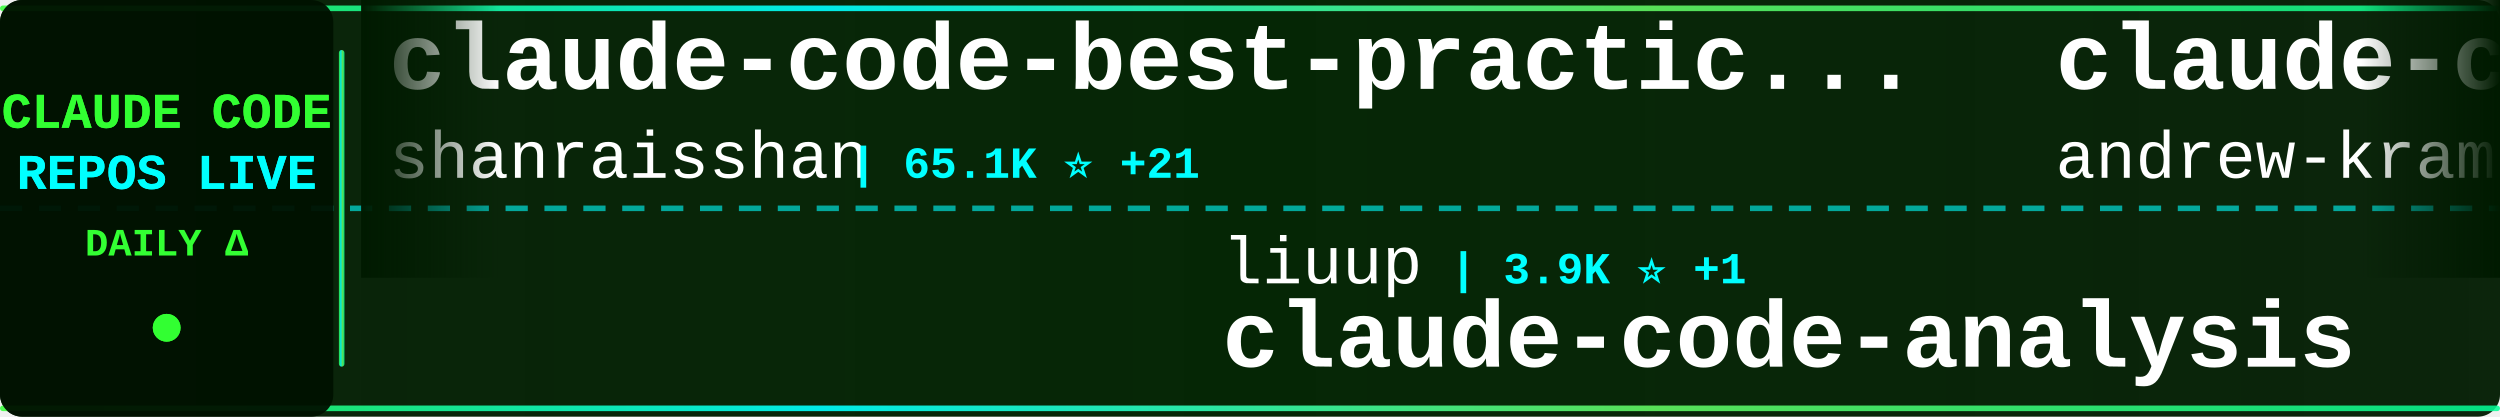
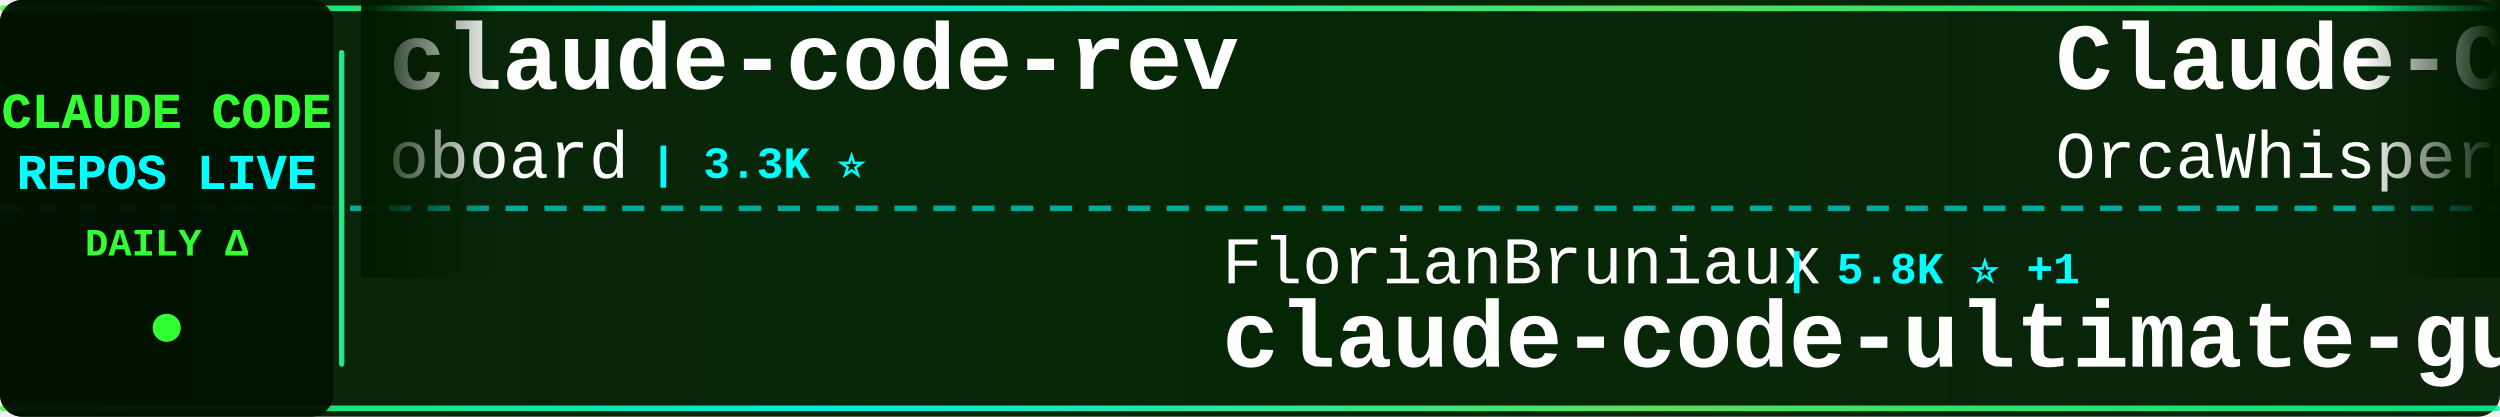
<svg xmlns="http://www.w3.org/2000/svg" width="900" height="150">
  <defs>
    <linearGradient id="tickerBg" x1="0%" y1="0%" x2="100%" y2="0%">
      <stop offset="0%" style="stop-color:#001a00;stop-opacity:0.95" />
      <stop offset="50%" style="stop-color:#002200;stop-opacity:0.98" />
      <stop offset="100%" style="stop-color:#001a00;stop-opacity:0.95" />
    </linearGradient>
    <linearGradient id="borderGrad" x1="0%" y1="0%" x2="100%" y2="0%">
      <stop offset="0%" style="stop-color:#33ff33;stop-opacity:0.85">
        <animate attributeName="stop-opacity" values="0.85;1;0.85" dur="2s" repeatCount="indefinite" />
      </stop>
      <stop offset="33%" style="stop-color:#00ffff;stop-opacity:0.9">
        <animate attributeName="stop-opacity" values="0.9;1;0.9" dur="2.2s" repeatCount="indefinite" />
      </stop>
      <stop offset="66%" style="stop-color:#66ff66;stop-opacity:0.85">
        <animate attributeName="stop-opacity" values="0.85;1;0.85" dur="1.8s" repeatCount="indefinite" />
      </stop>
      <stop offset="100%" style="stop-color:#00ff99;stop-opacity:0.85">
        <animate attributeName="stop-opacity" values="0.85;1;0.85" dur="2s" repeatCount="indefinite" />
      </stop>
    </linearGradient>
    <filter id="textGlow">
      <feGaussianBlur stdDeviation="0.1" result="coloredBlur" />
      <feMerge>
        <feMergeNode in="coloredBlur" />
        <feMergeNode in="SourceGraphic" />
      </feMerge>
    </filter>
    <filter id="metricGlow">
      <feGaussianBlur stdDeviation="0.2" result="coloredBlur" />
      <feMerge>
        <feMergeNode in="coloredBlur" />
        <feMergeNode in="SourceGraphic" />
      </feMerge>
    </filter>
    <linearGradient id="leftFade" x1="0%" y1="0%" x2="100%" y2="0%">
      <stop offset="0%" style="stop-color:#001a00;stop-opacity:1" />
      <stop offset="100%" style="stop-color:#001a00;stop-opacity:0" />
    </linearGradient>
    <linearGradient id="rightFade" x1="0%" y1="0%" x2="100%" y2="0%">
      <stop offset="0%" style="stop-color:#001a00;stop-opacity:0" />
      <stop offset="100%" style="stop-color:#001a00;stop-opacity:1" />
    </linearGradient>
  </defs>
  <rect width="900" height="150" fill="url(#tickerBg)" rx="8" />
  <rect x="0" y="2" width="900" height="2" fill="url(#borderGrad)" rx="1" />
  <rect x="0" y="146" width="900" height="2" fill="url(#borderGrad)" rx="1" />
  <line x1="0" y1="75" x2="900" y2="75" stroke="#00ffff" stroke-width="2" stroke-dasharray="8 6" opacity="0.6" />
  <rect x="0" y="0" width="120" height="150" fill="#001100" opacity="0.95" rx="8" />
  <text x="60" y="46" font-family="'Courier New', monospace" font-size="18" font-weight="bold" fill="#33ff33" text-anchor="middle" filter="url(#textGlow)">
    CLAUDE CODE
  </text>
  <text x="60" y="68" font-family="'Courier New', monospace" font-size="18" font-weight="bold" fill="#00ffff" text-anchor="middle" filter="url(#textGlow)">
    REPOS LIVE
  </text>
  <text x="60" y="92" font-family="'Courier New', monospace" font-size="14" font-weight="bold" fill="#33ff33" text-anchor="middle">
    DAILY Δ
  </text>
  <circle cx="60" cy="118" r="5" fill="#33ff33" filter="url(#metricGlow)">
    <animate attributeName="r" values="4;6;4" dur="1.5s" repeatCount="indefinite" />
    <animate attributeName="opacity" values="0.6;1;0.6" dur="1.5s" repeatCount="indefinite" />
  </circle>
  <rect x="122" y="18" width="2" height="114" fill="url(#borderGrad)" rx="1" />
  <clipPath id="tickerClip">
    <rect x="130" y="0" width="770" height="150" />
  </clipPath>
  <g clip-path="url(#tickerClip)">
    <g id="tickerItems">
      <animateTransform attributeName="transform" attributeType="XML" type="translate" from="0 0" to="-3000 0" dur="54s" repeatCount="indefinite" />
      <g transform="translate(0, 0)">
-         <text x="140" y="32" font-family="'Courier New', monospace" font-size="34" font-weight="bold" fill="#ffffff">claude-code-best-practic...</text>
-         <text x="140" y="64" font-family="'Courier New', monospace" font-size="24" font-weight="normal" fill="#ffffff" opacity="1.0">shanraisshan</text>
-         <text x="306" y="64" font-family="'Courier New', monospace" font-size="16" font-weight="bold" fill="#00ffff"> | 65.1K ⭐ +21</text>
+         <text x="140" y="32" font-family="'Courier New', monospace" font-size="34" font-weight="bold" fill="#ffffff">claude-code-rev</text>
+         <text x="140" y="64" font-family="'Courier New', monospace" font-size="24" font-weight="normal" fill="#ffffff" opacity="1.0">oboard</text>
+         <text x="234" y="64" font-family="'Courier New', monospace" font-size="16" font-weight="bold" fill="#00ffff"> | 3.3K ⭐</text>
      </g>
      <g transform="translate(300, 0)">
-         <text x="140" y="102" font-family="'Courier New', monospace" font-size="24" font-weight="normal" fill="#ffffff" opacity="1.0">liuup</text>
-         <text x="222" y="102" font-family="'Courier New', monospace" font-size="16" font-weight="bold" fill="#00ffff"> | 3.9K ⭐ +1</text>
-         <text x="140" y="132" font-family="'Courier New', monospace" font-size="34" font-weight="bold" fill="#ffffff">claude-code-analysis</text>
+         <text x="140" y="102" font-family="'Courier New', monospace" font-size="24" font-weight="normal" fill="#ffffff" opacity="1.0">FlorianBruniaux</text>
+         <text x="342" y="102" font-family="'Courier New', monospace" font-size="16" font-weight="bold" fill="#00ffff"> | 5.8K ⭐ +1</text>
+         <text x="140" y="132" font-family="'Courier New', monospace" font-size="34" font-weight="bold" fill="#ffffff">claude-code-ultimate-gui...</text>
      </g>
      <g transform="translate(600, 0)">
-         <text x="140" y="32" font-family="'Courier New', monospace" font-size="34" font-weight="bold" fill="#ffffff">claude-code-source-build</text>
-         <text x="140" y="64" font-family="'Courier New', monospace" font-size="24" font-weight="normal" fill="#ffffff" opacity="1.0">andrew-kramer-inno</text>
-         <text x="378" y="64" font-family="'Courier New', monospace" font-size="16" font-weight="bold" fill="#00ffff"> | 593 ⭐</text>
+         <text x="140" y="32" font-family="'Courier New', monospace" font-size="34" font-weight="bold" fill="#ffffff">Claude-Code</text>
+         <text x="140" y="64" font-family="'Courier New', monospace" font-size="24" font-weight="normal" fill="#ffffff" opacity="1.0">OrcaWhisper</text>
+         <text x="294" y="64" font-family="'Courier New', monospace" font-size="16" font-weight="bold" fill="#00ffff"> | 91 ⭐</text>
      </g>
      <g transform="translate(900, 0)">
-         <text x="140" y="102" font-family="'Courier New', monospace" font-size="24" font-weight="normal" fill="#ffffff" opacity="1.0">frankbria</text>
-         <text x="270" y="102" font-family="'Courier New', monospace" font-size="16" font-weight="bold" fill="#00ffff"> | 9.6K ⭐</text>
-         <text x="140" y="132" font-family="'Courier New', monospace" font-size="34" font-weight="bold" fill="#ffffff">ralph-claude-code</text>
+         <text x="140" y="102" font-family="'Courier New', monospace" font-size="24" font-weight="normal" fill="#ffffff" opacity="1.0">simonw</text>
+         <text x="234" y="102" font-family="'Courier New', monospace" font-size="16" font-weight="bold" fill="#00ffff"> | 1.7K ⭐ +1.7K</text>
+         <text x="140" y="132" font-family="'Courier New', monospace" font-size="34" font-weight="bold" fill="#ffffff">claude-code-transcripts</text>
      </g>
      <g transform="translate(1200, 0)">
-         <text x="140" y="32" font-family="'Courier New', monospace" font-size="34" font-weight="bold" fill="#ffffff">claude-code-hooks-master...</text>
-         <text x="140" y="64" font-family="'Courier New', monospace" font-size="24" font-weight="normal" fill="#ffffff" opacity="1.0">disler</text>
-         <text x="234" y="64" font-family="'Courier New', monospace" font-size="16" font-weight="bold" fill="#00ffff"> | 3.9K ⭐</text>
+         <text x="140" y="32" font-family="'Courier New', monospace" font-size="34" font-weight="bold" fill="#ffffff">claude-code-source</text>
+         <text x="140" y="64" font-family="'Courier New', monospace" font-size="24" font-weight="normal" fill="#ffffff" opacity="1.0">hangsman</text>
+         <text x="258" y="64" font-family="'Courier New', monospace" font-size="16" font-weight="bold" fill="#00ffff"> | 791 ⭐</text>
      </g>
      <g transform="translate(1500, 0)">
-         <text x="140" y="102" font-family="'Courier New', monospace" font-size="24" font-weight="normal" fill="#ffffff" opacity="1.0">shareAI-lab</text>
-         <text x="294" y="102" font-family="'Courier New', monospace" font-size="16" font-weight="bold" fill="#00ffff"> | 75.3K ⭐ +28</text>
-         <text x="140" y="132" font-family="'Courier New', monospace" font-size="34" font-weight="bold" fill="#ffffff">learn-claude-code</text>
+         <text x="140" y="102" font-family="'Courier New', monospace" font-size="24" font-weight="normal" fill="#ffffff" opacity="1.0">ChinaSiro</text>
+         <text x="270" y="102" font-family="'Courier New', monospace" font-size="16" font-weight="bold" fill="#00ffff"> | 9.6K ⭐</text>
+         <text x="140" y="132" font-family="'Courier New', monospace" font-size="34" font-weight="bold" fill="#ffffff">claude-code-sourcemap</text>
      </g>
      <g transform="translate(1800, 0)">
-         <text x="140" y="32" font-family="'Courier New', monospace" font-size="34" font-weight="bold" fill="#ffffff">claude-code-workflows</text>
-         <text x="140" y="64" font-family="'Courier New', monospace" font-size="24" font-weight="normal" fill="#ffffff" opacity="1.0">OneRedOak</text>
-         <text x="270" y="64" font-family="'Courier New', monospace" font-size="16" font-weight="bold" fill="#00ffff"> | 3.9K ⭐</text>
+         <text x="140" y="32" font-family="'Courier New', monospace" font-size="34" font-weight="bold" fill="#ffffff">claude_codex_bridge</text>
+         <text x="140" y="64" font-family="'Courier New', monospace" font-size="24" font-weight="normal" fill="#ffffff" opacity="1.0">SeemSeam</text>
+         <text x="258" y="64" font-family="'Courier New', monospace" font-size="16" font-weight="bold" fill="#00ffff"> | 3.5K ⭐</text>
      </g>
      <g transform="translate(2100, 0)">
-         <text x="140" y="102" font-family="'Courier New', monospace" font-size="24" font-weight="normal" fill="#ffffff" opacity="1.0">rohitg00</text>
-         <text x="258" y="102" font-family="'Courier New', monospace" font-size="16" font-weight="bold" fill="#00ffff"> | 2.6K ⭐</text>
-         <text x="140" y="132" font-family="'Courier New', monospace" font-size="34" font-weight="bold" fill="#ffffff">awesome-claude-code-tool...</text>
+         <text x="140" y="102" font-family="'Courier New', monospace" font-size="24" font-weight="normal" fill="#ffffff" opacity="1.0">fuergaosi233</text>
+         <text x="306" y="102" font-family="'Courier New', monospace" font-size="16" font-weight="bold" fill="#00ffff"> | 2.8K ⭐</text>
+         <text x="140" y="132" font-family="'Courier New', monospace" font-size="34" font-weight="bold" fill="#ffffff">claude-code-proxy</text>
      </g>
      <g transform="translate(2400, 0)">
-         <text x="140" y="32" font-family="'Courier New', monospace" font-size="34" font-weight="bold" fill="#ffffff">claude-code-guide</text>
-         <text x="140" y="64" font-family="'Courier New', monospace" font-size="24" font-weight="normal" fill="#ffffff" opacity="1.0">zebbern</text>
-         <text x="246" y="64" font-family="'Courier New', monospace" font-size="16" font-weight="bold" fill="#00ffff"> | 4.6K ⭐</text>
+         <text x="140" y="32" font-family="'Courier New', monospace" font-size="34" font-weight="bold" fill="#ffffff">awesome-claude-code-tool...</text>
+         <text x="140" y="64" font-family="'Courier New', monospace" font-size="24" font-weight="normal" fill="#ffffff" opacity="1.0">rohitg00</text>
+         <text x="258" y="64" font-family="'Courier New', monospace" font-size="16" font-weight="bold" fill="#00ffff"> | 2.6K ⭐ +1</text>
      </g>
      <g transform="translate(2700, 0)">
-         <text x="140" y="102" font-family="'Courier New', monospace" font-size="24" font-weight="normal" fill="#ffffff" opacity="1.0">centminmod</text>
-         <text x="282" y="102" font-family="'Courier New', monospace" font-size="16" font-weight="bold" fill="#00ffff"> | 2.6K ⭐</text>
-         <text x="140" y="132" font-family="'Courier New', monospace" font-size="34" font-weight="bold" fill="#ffffff">my-claude-code-setup</text>
+         <text x="140" y="102" font-family="'Courier New', monospace" font-size="24" font-weight="normal" fill="#ffffff" opacity="1.0">repowise-dev</text>
+         <text x="306" y="102" font-family="'Courier New', monospace" font-size="16" font-weight="bold" fill="#00ffff"> | 1.2K ⭐</text>
+         <text x="140" y="132" font-family="'Courier New', monospace" font-size="34" font-weight="bold" fill="#ffffff">claude-code-prompts</text>
      </g>
      <g transform="translate(3000, 0)">
-         <text x="140" y="32" font-family="'Courier New', monospace" font-size="34" font-weight="bold" fill="#ffffff">claude-code-best-practic...</text>
-         <text x="140" y="64" font-family="'Courier New', monospace" font-size="24" font-weight="normal" fill="#ffffff" opacity="1.0">shanraisshan</text>
-         <text x="306" y="64" font-family="'Courier New', monospace" font-size="16" font-weight="bold" fill="#00ffff"> | 65.1K ⭐ +21</text>
+         <text x="140" y="32" font-family="'Courier New', monospace" font-size="34" font-weight="bold" fill="#ffffff">claude-code-rev</text>
+         <text x="140" y="64" font-family="'Courier New', monospace" font-size="24" font-weight="normal" fill="#ffffff" opacity="1.0">oboard</text>
+         <text x="234" y="64" font-family="'Courier New', monospace" font-size="16" font-weight="bold" fill="#00ffff"> | 3.3K ⭐</text>
      </g>
      <g transform="translate(3300, 0)">
-         <text x="140" y="102" font-family="'Courier New', monospace" font-size="24" font-weight="normal" fill="#ffffff" opacity="1.0">liuup</text>
-         <text x="222" y="102" font-family="'Courier New', monospace" font-size="16" font-weight="bold" fill="#00ffff"> | 3.9K ⭐ +1</text>
-         <text x="140" y="132" font-family="'Courier New', monospace" font-size="34" font-weight="bold" fill="#ffffff">claude-code-analysis</text>
+         <text x="140" y="102" font-family="'Courier New', monospace" font-size="24" font-weight="normal" fill="#ffffff" opacity="1.0">FlorianBruniaux</text>
+         <text x="342" y="102" font-family="'Courier New', monospace" font-size="16" font-weight="bold" fill="#00ffff"> | 5.8K ⭐ +1</text>
+         <text x="140" y="132" font-family="'Courier New', monospace" font-size="34" font-weight="bold" fill="#ffffff">claude-code-ultimate-gui...</text>
      </g>
      <g transform="translate(3600, 0)">
-         <text x="140" y="32" font-family="'Courier New', monospace" font-size="34" font-weight="bold" fill="#ffffff">claude-code-source-build</text>
-         <text x="140" y="64" font-family="'Courier New', monospace" font-size="24" font-weight="normal" fill="#ffffff" opacity="1.0">andrew-kramer-inno</text>
-         <text x="378" y="64" font-family="'Courier New', monospace" font-size="16" font-weight="bold" fill="#00ffff"> | 593 ⭐</text>
+         <text x="140" y="32" font-family="'Courier New', monospace" font-size="34" font-weight="bold" fill="#ffffff">Claude-Code</text>
+         <text x="140" y="64" font-family="'Courier New', monospace" font-size="24" font-weight="normal" fill="#ffffff" opacity="1.0">OrcaWhisper</text>
+         <text x="294" y="64" font-family="'Courier New', monospace" font-size="16" font-weight="bold" fill="#00ffff"> | 91 ⭐</text>
      </g>
      <g transform="translate(3900, 0)">
-         <text x="140" y="102" font-family="'Courier New', monospace" font-size="24" font-weight="normal" fill="#ffffff" opacity="1.0">frankbria</text>
-         <text x="270" y="102" font-family="'Courier New', monospace" font-size="16" font-weight="bold" fill="#00ffff"> | 9.6K ⭐</text>
-         <text x="140" y="132" font-family="'Courier New', monospace" font-size="34" font-weight="bold" fill="#ffffff">ralph-claude-code</text>
+         <text x="140" y="102" font-family="'Courier New', monospace" font-size="24" font-weight="normal" fill="#ffffff" opacity="1.0">simonw</text>
+         <text x="234" y="102" font-family="'Courier New', monospace" font-size="16" font-weight="bold" fill="#00ffff"> | 1.7K ⭐ +1.7K</text>
+         <text x="140" y="132" font-family="'Courier New', monospace" font-size="34" font-weight="bold" fill="#ffffff">claude-code-transcripts</text>
      </g>
    </g>
  </g>
  <rect x="130" y="0" width="50" height="100" fill="url(#leftFade)" />
  <rect x="850" y="0" width="50" height="100" fill="url(#rightFade)" />
</svg>
